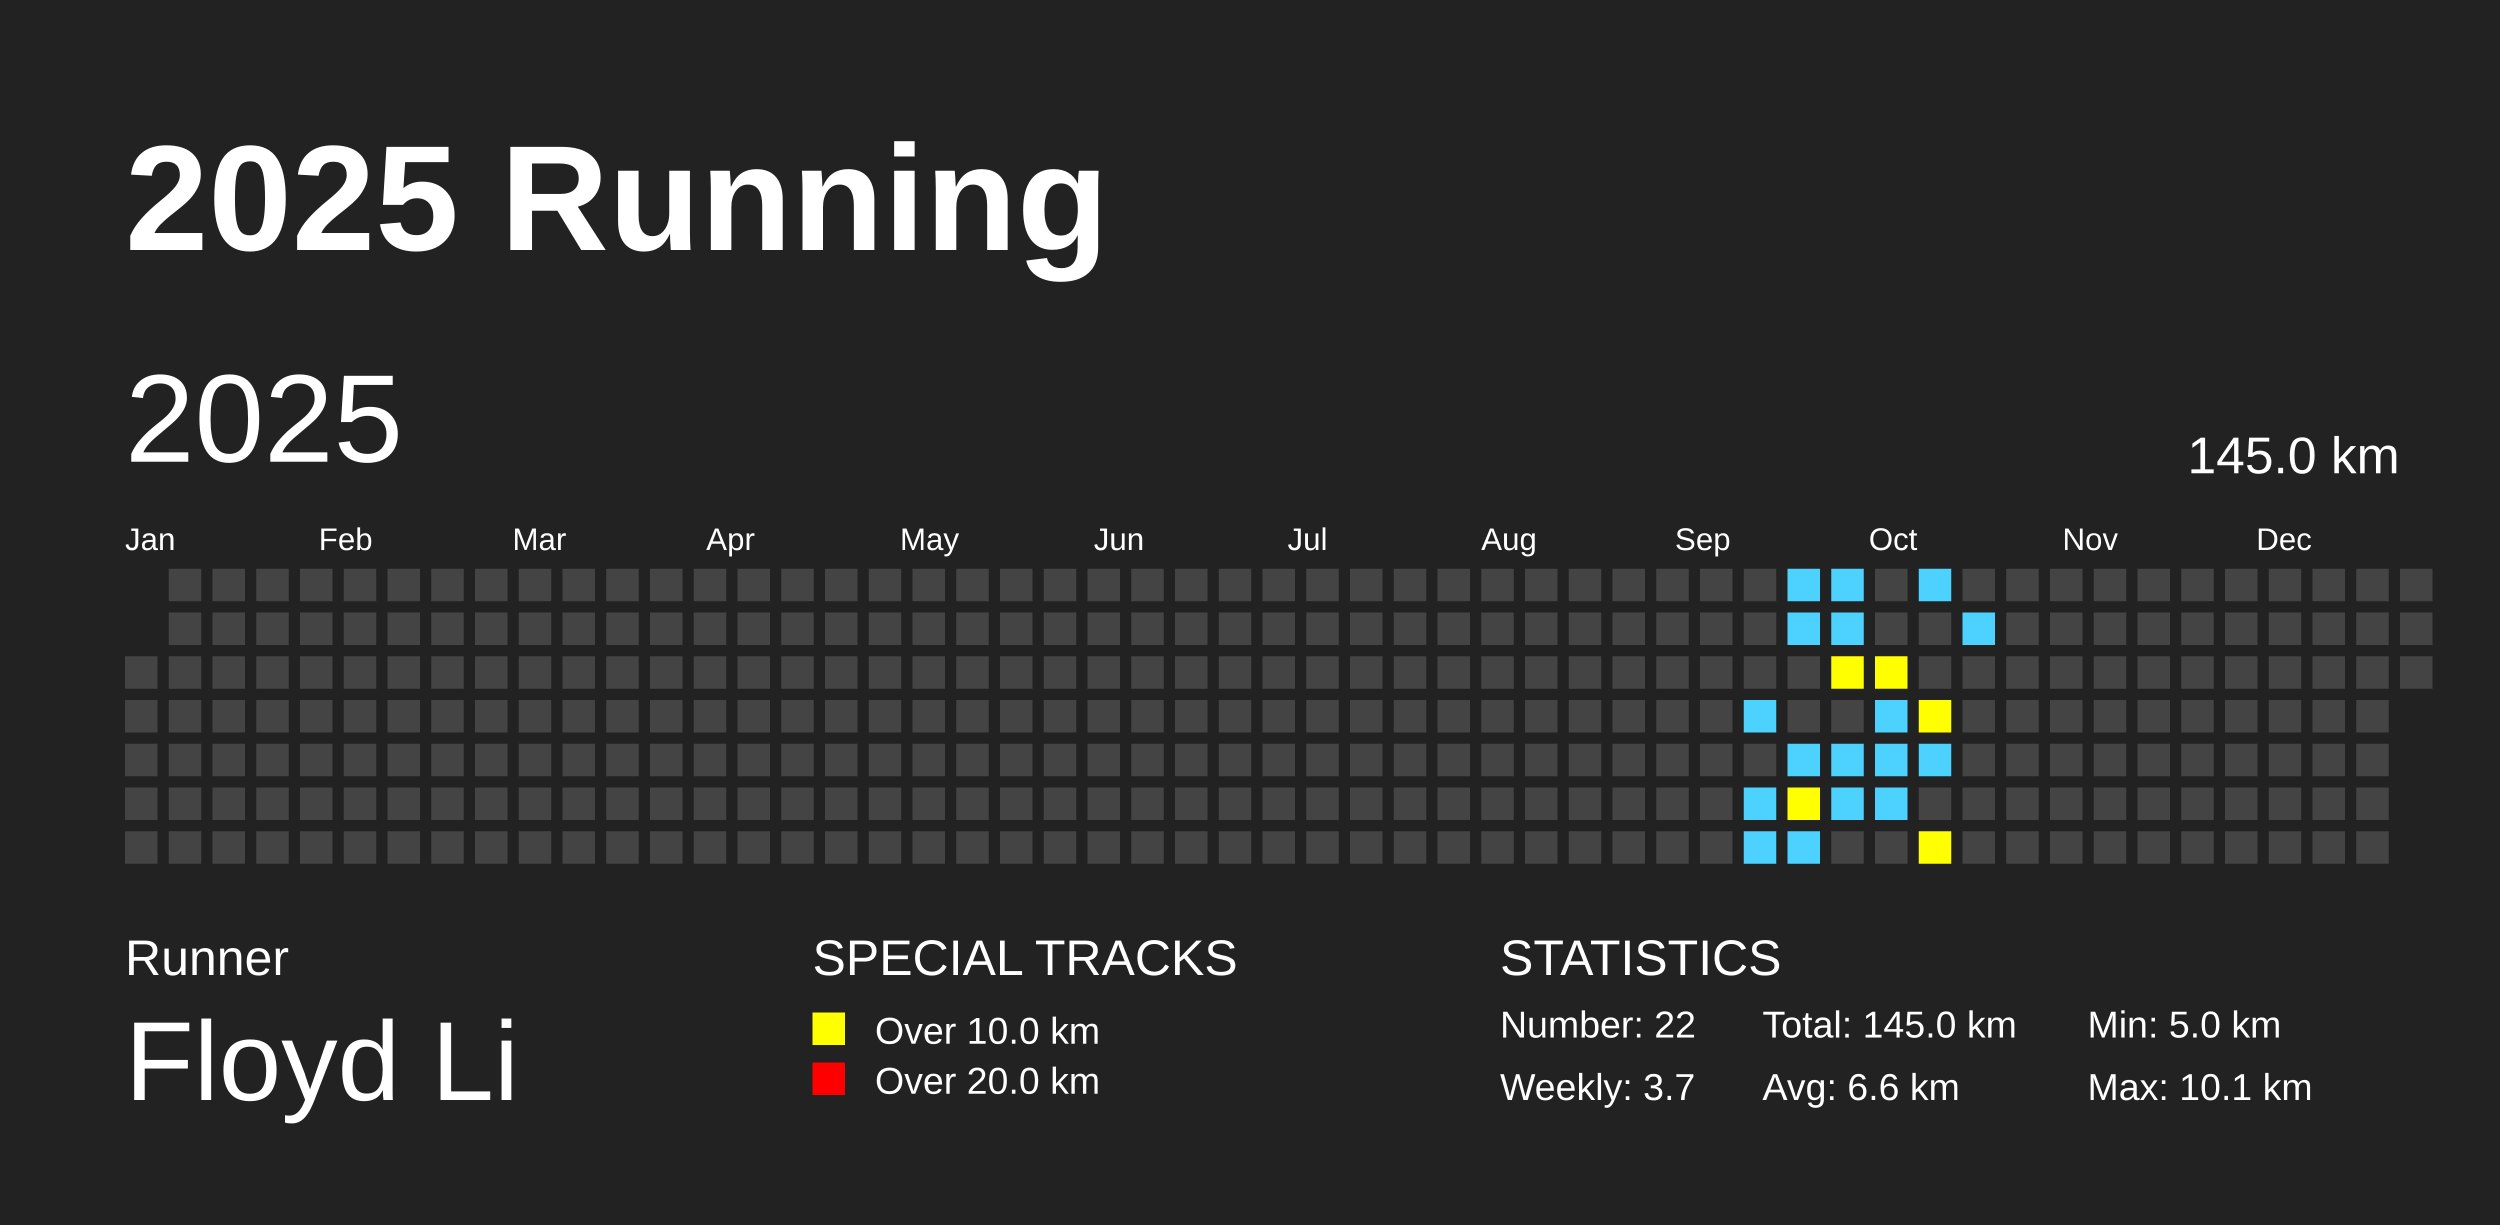
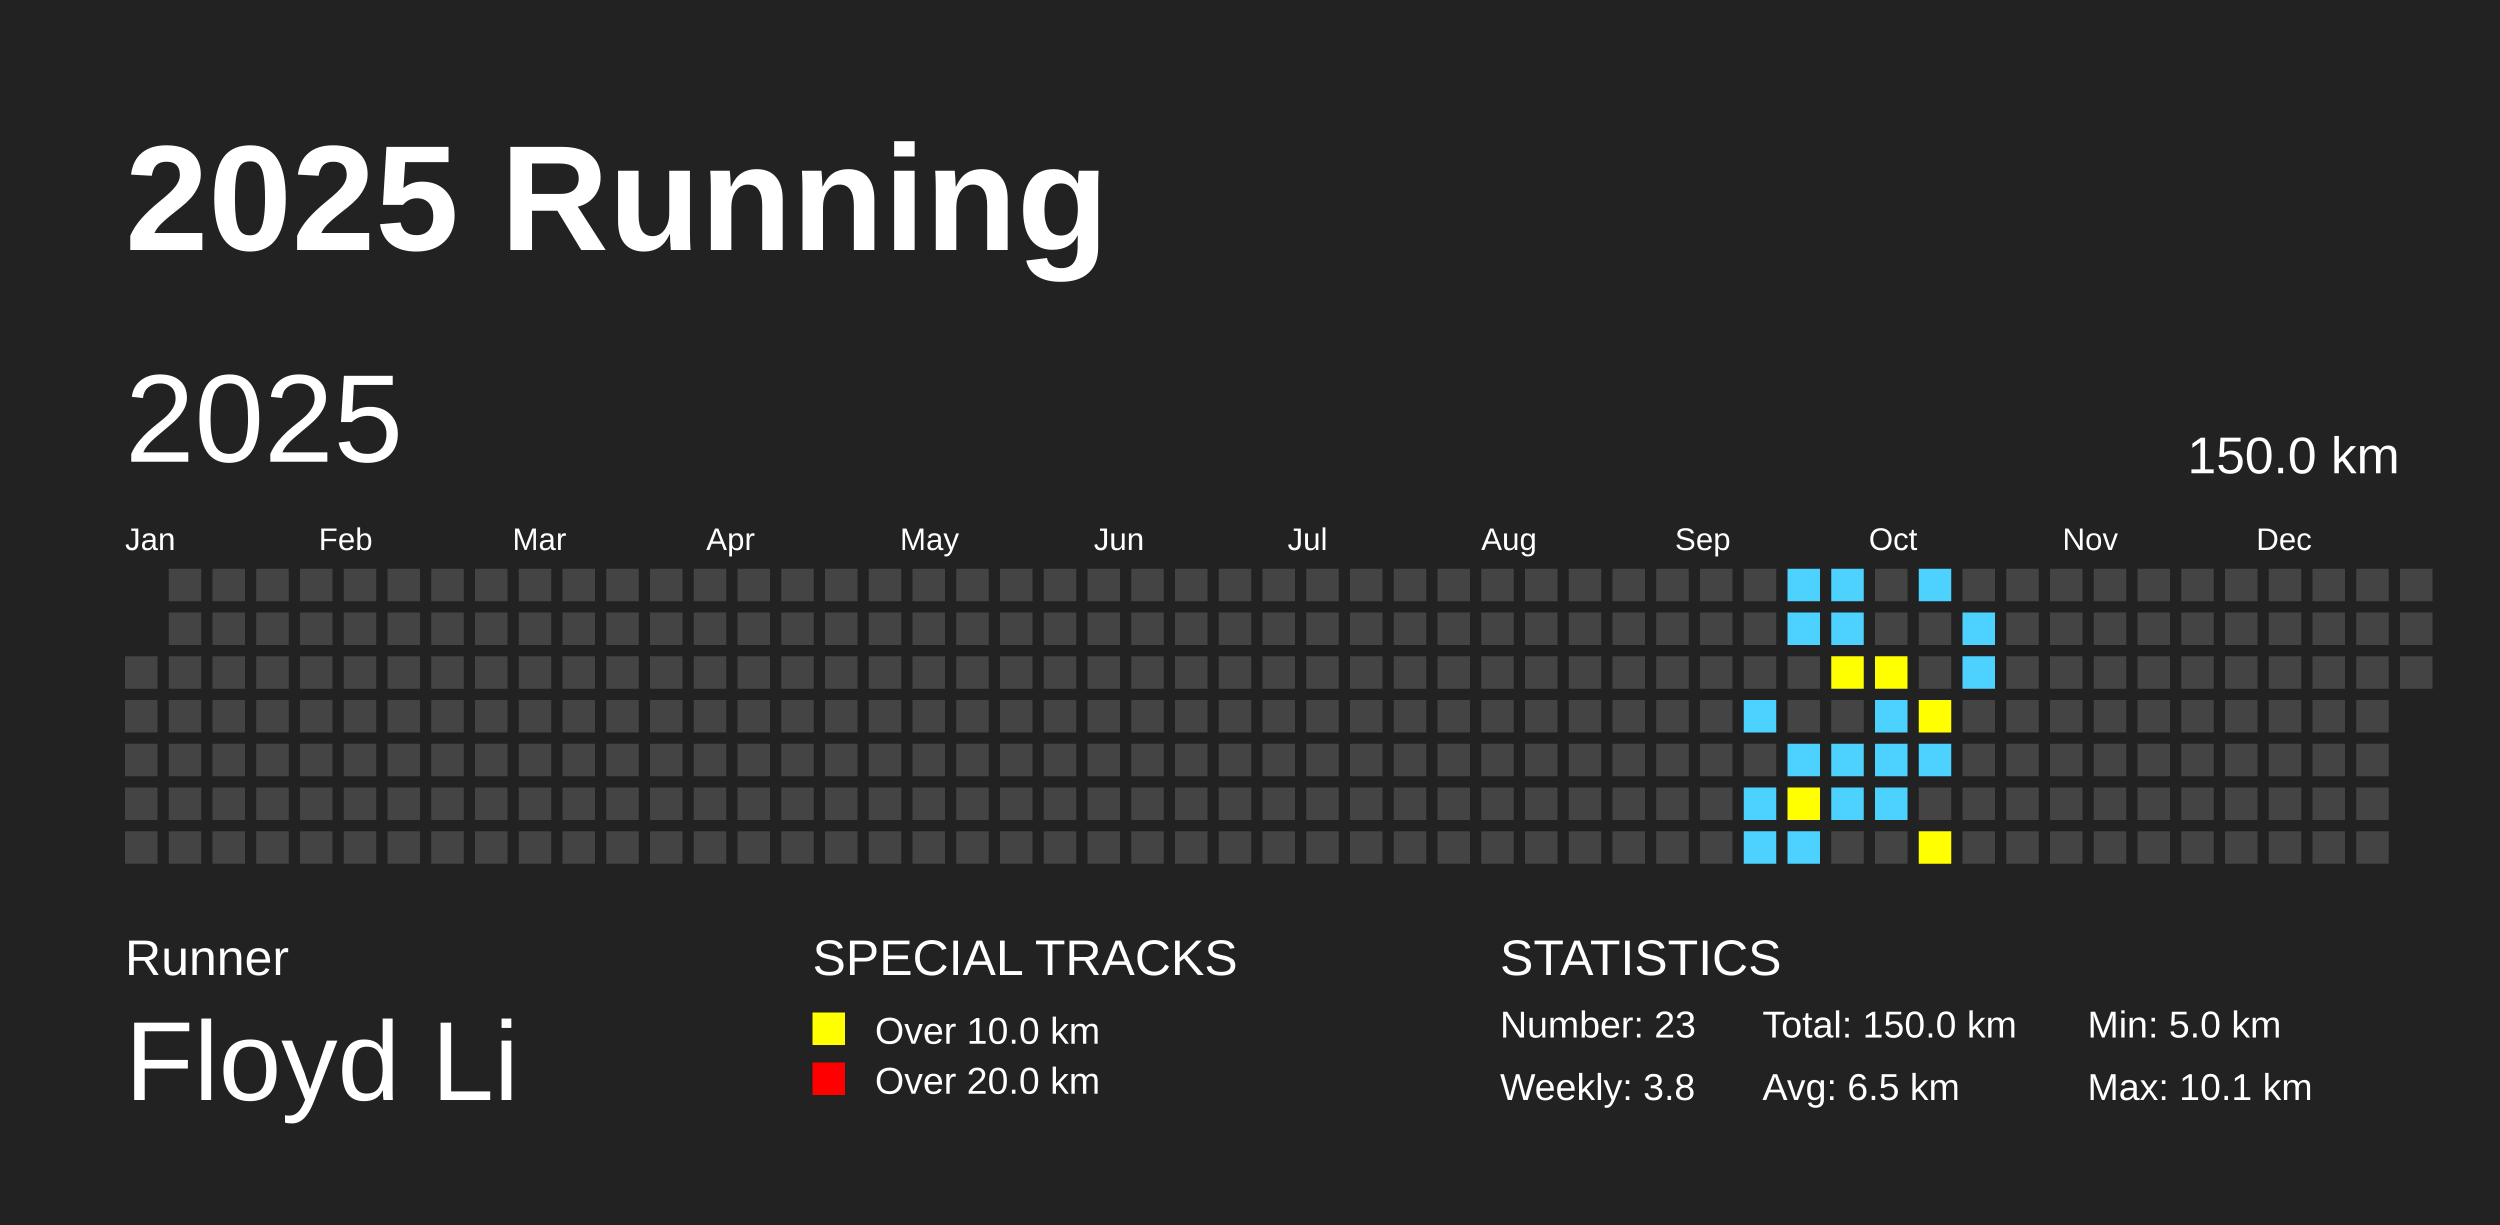
<svg xmlns="http://www.w3.org/2000/svg" baseProfile="full" height="98mm" version="1.1" viewBox="0,0,200,98" width="200mm">
  <defs />
  <rect fill="#222222" height="98" width="200" x="0" y="0" />
  <text fill="#FFFFFF" style="font-size:12px; font-family:Arial; font-weight:bold;" x="10" y="20">2025 Running</text>
  <text fill="#FFFFFF" style="font-size:4px; font-family:Arial" x="10" y="78">Runner</text>
  <text fill="#FFFFFF" style="font-size:9px; font-family:Arial" x="10" y="88">Floyd Li</text>
  <text fill="#FFFFFF" style="font-size:4px; font-family:Arial" x="65" y="78">SPECIAL TRACKS</text>
  <rect fill="yellow" height="2.6" width="2.6" x="65" y="81" />
  <text fill="#FFFFFF" style="font-size:3px; font-family:Arial" x="70" y="83.5">Over 10.0 km</text>
  <rect fill="red" height="2.6" width="2.6" x="65" y="85" />
  <text fill="#FFFFFF" style="font-size:3px; font-family:Arial" x="70" y="87.5">Over 20.0 km</text>
  <text fill="#FFFFFF" style="font-size:4px; font-family:Arial" x="120" y="78">STATISTICS</text>
-   <text fill="#FFFFFF" style="font-size:3px; font-family:Arial" x="120" y="83">Number: 22</text>
-   <text fill="#FFFFFF" style="font-size:3px; font-family:Arial" x="120" y="88">Weekly: 3.7</text>
-   <text fill="#FFFFFF" style="font-size:3px; font-family:Arial" x="141" y="83">Total: 145.0 km</text>
-   <text fill="#FFFFFF" style="font-size:3px; font-family:Arial" x="141" y="88">Avg: 6.6 km</text>
+   <text fill="#FFFFFF" style="font-size:3px; font-family:Arial" x="120" y="83">Number: 23</text>
+   <text fill="#FFFFFF" style="font-size:3px; font-family:Arial" x="120" y="88">Weekly: 3.8</text>
+   <text fill="#FFFFFF" style="font-size:3px; font-family:Arial" x="141" y="83">Total: 150.0 km</text>
+   <text fill="#FFFFFF" style="font-size:3px; font-family:Arial" x="141" y="88">Avg: 6.5 km</text>
  <text fill="#FFFFFF" style="font-size:3px; font-family:Arial" x="167" y="83">Min: 5.0 km</text>
  <text fill="#FFFFFF" style="font-size:3px; font-family:Arial" x="167" y="88">Max: 10.1 km</text>
  <text dominant-baseline="hanging" fill="#FFFFFF" style="font-size:10.0px; font-family:Arial;" x="10" y="30">2025</text>
-   <text dominant-baseline="hanging" fill="#FFFFFF" style="font-size:4.125px; font-family:Arial;" x="175" y="35">145.0 km</text>
+   <text dominant-baseline="hanging" fill="#FFFFFF" style="font-size:4.125px; font-family:Arial;" x="175" y="35">150.0 km</text>
  <text fill="#FFFFFF" style="font-size:2.5px; font-family:Arial" x="10.0" y="44">Jan</text>
  <text fill="#FFFFFF" style="font-size:2.5px; font-family:Arial" x="25.5" y="44">Feb</text>
  <text fill="#FFFFFF" style="font-size:2.5px; font-family:Arial" x="41.0" y="44">Mar</text>
  <text fill="#FFFFFF" style="font-size:2.5px; font-family:Arial" x="56.5" y="44">Apr</text>
  <text fill="#FFFFFF" style="font-size:2.5px; font-family:Arial" x="72.0" y="44">May</text>
  <text fill="#FFFFFF" style="font-size:2.5px; font-family:Arial" x="87.5" y="44">Jun</text>
  <text fill="#FFFFFF" style="font-size:2.5px; font-family:Arial" x="103.0" y="44">Jul</text>
  <text fill="#FFFFFF" style="font-size:2.5px; font-family:Arial" x="118.5" y="44">Aug</text>
  <text fill="#FFFFFF" style="font-size:2.5px; font-family:Arial" x="134.0" y="44">Sep</text>
  <text fill="#FFFFFF" style="font-size:2.5px; font-family:Arial" x="149.5" y="44">Oct</text>
  <text fill="#FFFFFF" style="font-size:2.5px; font-family:Arial" x="165.0" y="44">Nov</text>
  <text fill="#FFFFFF" style="font-size:2.5px; font-family:Arial" x="180.5" y="44">Dec</text>
  <rect fill="#444444" height="2.6" width="2.6" x="10.0" y="52.5" />
  <rect fill="#444444" height="2.6" width="2.6" x="10.0" y="56.0" />
  <rect fill="#444444" height="2.6" width="2.6" x="10.0" y="59.5" />
  <rect fill="#444444" height="2.6" width="2.6" x="10.0" y="63.0" />
  <rect fill="#444444" height="2.6" width="2.6" x="10.0" y="66.5" />
  <rect fill="#444444" height="2.6" width="2.6" x="13.5" y="45.5" />
  <rect fill="#444444" height="2.6" width="2.6" x="13.5" y="49.0" />
  <rect fill="#444444" height="2.6" width="2.6" x="13.5" y="52.5" />
  <rect fill="#444444" height="2.6" width="2.6" x="13.5" y="56.0" />
  <rect fill="#444444" height="2.6" width="2.6" x="13.5" y="59.5" />
  <rect fill="#444444" height="2.6" width="2.6" x="13.5" y="63.0" />
  <rect fill="#444444" height="2.6" width="2.6" x="13.5" y="66.5" />
  <rect fill="#444444" height="2.6" width="2.6" x="17.0" y="45.5" />
  <rect fill="#444444" height="2.6" width="2.6" x="17.0" y="49.0" />
  <rect fill="#444444" height="2.6" width="2.6" x="17.0" y="52.5" />
  <rect fill="#444444" height="2.6" width="2.6" x="17.0" y="56.0" />
  <rect fill="#444444" height="2.6" width="2.6" x="17.0" y="59.5" />
  <rect fill="#444444" height="2.6" width="2.6" x="17.0" y="63.0" />
  <rect fill="#444444" height="2.6" width="2.6" x="17.0" y="66.5" />
  <rect fill="#444444" height="2.6" width="2.6" x="20.5" y="45.5" />
  <rect fill="#444444" height="2.6" width="2.6" x="20.5" y="49.0" />
  <rect fill="#444444" height="2.6" width="2.6" x="20.5" y="52.5" />
  <rect fill="#444444" height="2.6" width="2.6" x="20.5" y="56.0" />
  <rect fill="#444444" height="2.6" width="2.6" x="20.5" y="59.5" />
  <rect fill="#444444" height="2.6" width="2.6" x="20.5" y="63.0" />
  <rect fill="#444444" height="2.6" width="2.6" x="20.5" y="66.5" />
  <rect fill="#444444" height="2.6" width="2.6" x="24.0" y="45.5" />
  <rect fill="#444444" height="2.6" width="2.6" x="24.0" y="49.0" />
  <rect fill="#444444" height="2.6" width="2.6" x="24.0" y="52.5" />
  <rect fill="#444444" height="2.6" width="2.6" x="24.0" y="56.0" />
  <rect fill="#444444" height="2.6" width="2.6" x="24.0" y="59.5" />
  <rect fill="#444444" height="2.6" width="2.6" x="24.0" y="63.0" />
  <rect fill="#444444" height="2.6" width="2.6" x="24.0" y="66.5" />
  <rect fill="#444444" height="2.6" width="2.6" x="27.5" y="45.5" />
  <rect fill="#444444" height="2.6" width="2.6" x="27.5" y="49.0" />
  <rect fill="#444444" height="2.6" width="2.6" x="27.5" y="52.5" />
  <rect fill="#444444" height="2.6" width="2.6" x="27.5" y="56.0" />
  <rect fill="#444444" height="2.6" width="2.6" x="27.5" y="59.5" />
  <rect fill="#444444" height="2.6" width="2.6" x="27.5" y="63.0" />
  <rect fill="#444444" height="2.6" width="2.6" x="27.5" y="66.5" />
  <rect fill="#444444" height="2.6" width="2.6" x="31.0" y="45.5" />
  <rect fill="#444444" height="2.6" width="2.6" x="31.0" y="49.0" />
  <rect fill="#444444" height="2.6" width="2.6" x="31.0" y="52.5" />
  <rect fill="#444444" height="2.6" width="2.6" x="31.0" y="56.0" />
  <rect fill="#444444" height="2.6" width="2.6" x="31.0" y="59.5" />
  <rect fill="#444444" height="2.6" width="2.6" x="31.0" y="63.0" />
  <rect fill="#444444" height="2.6" width="2.6" x="31.0" y="66.5" />
  <rect fill="#444444" height="2.6" width="2.6" x="34.5" y="45.5" />
  <rect fill="#444444" height="2.6" width="2.6" x="34.5" y="49.0" />
  <rect fill="#444444" height="2.6" width="2.6" x="34.5" y="52.5" />
  <rect fill="#444444" height="2.6" width="2.6" x="34.5" y="56.0" />
  <rect fill="#444444" height="2.6" width="2.6" x="34.5" y="59.5" />
  <rect fill="#444444" height="2.6" width="2.6" x="34.5" y="63.0" />
  <rect fill="#444444" height="2.6" width="2.6" x="34.5" y="66.5" />
  <rect fill="#444444" height="2.6" width="2.6" x="38.0" y="45.5" />
  <rect fill="#444444" height="2.6" width="2.6" x="38.0" y="49.0" />
  <rect fill="#444444" height="2.6" width="2.6" x="38.0" y="52.5" />
  <rect fill="#444444" height="2.6" width="2.6" x="38.0" y="56.0" />
  <rect fill="#444444" height="2.6" width="2.6" x="38.0" y="59.5" />
  <rect fill="#444444" height="2.6" width="2.6" x="38.0" y="63.0" />
  <rect fill="#444444" height="2.6" width="2.6" x="38.0" y="66.5" />
  <rect fill="#444444" height="2.6" width="2.6" x="41.5" y="45.5" />
  <rect fill="#444444" height="2.6" width="2.6" x="41.5" y="49.0" />
  <rect fill="#444444" height="2.6" width="2.6" x="41.5" y="52.5" />
  <rect fill="#444444" height="2.6" width="2.6" x="41.5" y="56.0" />
  <rect fill="#444444" height="2.6" width="2.6" x="41.5" y="59.5" />
  <rect fill="#444444" height="2.6" width="2.6" x="41.5" y="63.0" />
  <rect fill="#444444" height="2.6" width="2.6" x="41.5" y="66.5" />
  <rect fill="#444444" height="2.6" width="2.6" x="45.0" y="45.5" />
  <rect fill="#444444" height="2.6" width="2.6" x="45.0" y="49.0" />
  <rect fill="#444444" height="2.6" width="2.6" x="45.0" y="52.5" />
  <rect fill="#444444" height="2.6" width="2.6" x="45.0" y="56.0" />
  <rect fill="#444444" height="2.6" width="2.6" x="45.0" y="59.5" />
  <rect fill="#444444" height="2.6" width="2.6" x="45.0" y="63.0" />
  <rect fill="#444444" height="2.6" width="2.6" x="45.0" y="66.5" />
  <rect fill="#444444" height="2.6" width="2.6" x="48.5" y="45.5" />
  <rect fill="#444444" height="2.6" width="2.6" x="48.5" y="49.0" />
  <rect fill="#444444" height="2.6" width="2.6" x="48.5" y="52.5" />
  <rect fill="#444444" height="2.6" width="2.6" x="48.5" y="56.0" />
  <rect fill="#444444" height="2.6" width="2.6" x="48.5" y="59.5" />
  <rect fill="#444444" height="2.6" width="2.6" x="48.5" y="63.0" />
  <rect fill="#444444" height="2.6" width="2.6" x="48.5" y="66.5" />
  <rect fill="#444444" height="2.6" width="2.6" x="52.0" y="45.5" />
  <rect fill="#444444" height="2.6" width="2.6" x="52.0" y="49.0" />
  <rect fill="#444444" height="2.6" width="2.6" x="52.0" y="52.5" />
  <rect fill="#444444" height="2.6" width="2.6" x="52.0" y="56.0" />
  <rect fill="#444444" height="2.6" width="2.6" x="52.0" y="59.5" />
  <rect fill="#444444" height="2.6" width="2.6" x="52.0" y="63.0" />
  <rect fill="#444444" height="2.6" width="2.6" x="52.0" y="66.5" />
  <rect fill="#444444" height="2.6" width="2.6" x="55.5" y="45.5" />
  <rect fill="#444444" height="2.6" width="2.6" x="55.5" y="49.0" />
  <rect fill="#444444" height="2.6" width="2.6" x="55.5" y="52.5" />
  <rect fill="#444444" height="2.6" width="2.6" x="55.5" y="56.0" />
  <rect fill="#444444" height="2.6" width="2.6" x="55.5" y="59.5" />
  <rect fill="#444444" height="2.6" width="2.6" x="55.5" y="63.0" />
  <rect fill="#444444" height="2.6" width="2.6" x="55.5" y="66.5" />
  <rect fill="#444444" height="2.6" width="2.6" x="59.0" y="45.5" />
  <rect fill="#444444" height="2.6" width="2.6" x="59.0" y="49.0" />
  <rect fill="#444444" height="2.6" width="2.6" x="59.0" y="52.5" />
  <rect fill="#444444" height="2.6" width="2.6" x="59.0" y="56.0" />
  <rect fill="#444444" height="2.6" width="2.6" x="59.0" y="59.5" />
  <rect fill="#444444" height="2.6" width="2.6" x="59.0" y="63.0" />
  <rect fill="#444444" height="2.6" width="2.6" x="59.0" y="66.5" />
  <rect fill="#444444" height="2.6" width="2.6" x="62.5" y="45.5" />
  <rect fill="#444444" height="2.6" width="2.6" x="62.5" y="49.0" />
  <rect fill="#444444" height="2.6" width="2.6" x="62.5" y="52.5" />
  <rect fill="#444444" height="2.6" width="2.6" x="62.5" y="56.0" />
  <rect fill="#444444" height="2.6" width="2.6" x="62.5" y="59.5" />
  <rect fill="#444444" height="2.6" width="2.6" x="62.5" y="63.0" />
  <rect fill="#444444" height="2.6" width="2.6" x="62.5" y="66.5" />
  <rect fill="#444444" height="2.6" width="2.6" x="66.0" y="45.5" />
  <rect fill="#444444" height="2.6" width="2.6" x="66.0" y="49.0" />
  <rect fill="#444444" height="2.6" width="2.6" x="66.0" y="52.5" />
  <rect fill="#444444" height="2.6" width="2.6" x="66.0" y="56.0" />
  <rect fill="#444444" height="2.6" width="2.6" x="66.0" y="59.5" />
  <rect fill="#444444" height="2.6" width="2.6" x="66.0" y="63.0" />
  <rect fill="#444444" height="2.6" width="2.6" x="66.0" y="66.5" />
  <rect fill="#444444" height="2.6" width="2.6" x="69.5" y="45.5" />
  <rect fill="#444444" height="2.6" width="2.6" x="69.5" y="49.0" />
  <rect fill="#444444" height="2.6" width="2.6" x="69.5" y="52.5" />
  <rect fill="#444444" height="2.6" width="2.6" x="69.5" y="56.0" />
  <rect fill="#444444" height="2.6" width="2.6" x="69.5" y="59.5" />
  <rect fill="#444444" height="2.6" width="2.6" x="69.5" y="63.0" />
  <rect fill="#444444" height="2.6" width="2.6" x="69.5" y="66.5" />
  <rect fill="#444444" height="2.6" width="2.6" x="73.0" y="45.5" />
  <rect fill="#444444" height="2.6" width="2.6" x="73.0" y="49.0" />
  <rect fill="#444444" height="2.6" width="2.6" x="73.0" y="52.5" />
  <rect fill="#444444" height="2.6" width="2.6" x="73.0" y="56.0" />
  <rect fill="#444444" height="2.6" width="2.6" x="73.0" y="59.5" />
  <rect fill="#444444" height="2.6" width="2.6" x="73.0" y="63.0" />
  <rect fill="#444444" height="2.6" width="2.6" x="73.0" y="66.5" />
  <rect fill="#444444" height="2.6" width="2.6" x="76.5" y="45.5" />
  <rect fill="#444444" height="2.6" width="2.6" x="76.5" y="49.0" />
  <rect fill="#444444" height="2.6" width="2.6" x="76.5" y="52.5" />
  <rect fill="#444444" height="2.6" width="2.6" x="76.5" y="56.0" />
  <rect fill="#444444" height="2.6" width="2.6" x="76.5" y="59.5" />
  <rect fill="#444444" height="2.6" width="2.6" x="76.5" y="63.0" />
  <rect fill="#444444" height="2.6" width="2.6" x="76.5" y="66.5" />
  <rect fill="#444444" height="2.6" width="2.6" x="80.0" y="45.5" />
  <rect fill="#444444" height="2.6" width="2.6" x="80.0" y="49.0" />
  <rect fill="#444444" height="2.6" width="2.6" x="80.0" y="52.5" />
  <rect fill="#444444" height="2.6" width="2.6" x="80.0" y="56.0" />
  <rect fill="#444444" height="2.6" width="2.6" x="80.0" y="59.5" />
  <rect fill="#444444" height="2.6" width="2.6" x="80.0" y="63.0" />
  <rect fill="#444444" height="2.6" width="2.6" x="80.0" y="66.5" />
  <rect fill="#444444" height="2.6" width="2.6" x="83.5" y="45.5" />
  <rect fill="#444444" height="2.6" width="2.6" x="83.5" y="49.0" />
  <rect fill="#444444" height="2.6" width="2.6" x="83.5" y="52.5" />
  <rect fill="#444444" height="2.6" width="2.6" x="83.5" y="56.0" />
  <rect fill="#444444" height="2.6" width="2.6" x="83.5" y="59.5" />
  <rect fill="#444444" height="2.6" width="2.6" x="83.5" y="63.0" />
  <rect fill="#444444" height="2.6" width="2.6" x="83.5" y="66.5" />
  <rect fill="#444444" height="2.6" width="2.6" x="87.0" y="45.5" />
  <rect fill="#444444" height="2.6" width="2.6" x="87.0" y="49.0" />
  <rect fill="#444444" height="2.6" width="2.6" x="87.0" y="52.5" />
  <rect fill="#444444" height="2.6" width="2.6" x="87.0" y="56.0" />
  <rect fill="#444444" height="2.6" width="2.6" x="87.0" y="59.5" />
  <rect fill="#444444" height="2.6" width="2.6" x="87.0" y="63.0" />
  <rect fill="#444444" height="2.6" width="2.6" x="87.0" y="66.5" />
  <rect fill="#444444" height="2.6" width="2.6" x="90.5" y="45.5" />
  <rect fill="#444444" height="2.6" width="2.6" x="90.5" y="49.0" />
  <rect fill="#444444" height="2.6" width="2.6" x="90.5" y="52.5" />
  <rect fill="#444444" height="2.6" width="2.6" x="90.5" y="56.0" />
  <rect fill="#444444" height="2.6" width="2.6" x="90.5" y="59.5" />
  <rect fill="#444444" height="2.6" width="2.6" x="90.5" y="63.0" />
  <rect fill="#444444" height="2.6" width="2.6" x="90.5" y="66.5" />
  <rect fill="#444444" height="2.6" width="2.6" x="94.0" y="45.5" />
  <rect fill="#444444" height="2.6" width="2.6" x="94.0" y="49.0" />
  <rect fill="#444444" height="2.6" width="2.6" x="94.0" y="52.5" />
  <rect fill="#444444" height="2.6" width="2.6" x="94.0" y="56.0" />
  <rect fill="#444444" height="2.6" width="2.6" x="94.0" y="59.5" />
  <rect fill="#444444" height="2.6" width="2.6" x="94.0" y="63.0" />
  <rect fill="#444444" height="2.6" width="2.6" x="94.0" y="66.5" />
  <rect fill="#444444" height="2.6" width="2.6" x="97.5" y="45.5" />
  <rect fill="#444444" height="2.6" width="2.6" x="97.5" y="49.0" />
  <rect fill="#444444" height="2.6" width="2.6" x="97.5" y="52.5" />
  <rect fill="#444444" height="2.6" width="2.6" x="97.5" y="56.0" />
  <rect fill="#444444" height="2.6" width="2.6" x="97.5" y="59.5" />
  <rect fill="#444444" height="2.6" width="2.6" x="97.5" y="63.0" />
  <rect fill="#444444" height="2.6" width="2.6" x="97.5" y="66.5" />
  <rect fill="#444444" height="2.6" width="2.6" x="101.0" y="45.5" />
  <rect fill="#444444" height="2.6" width="2.6" x="101.0" y="49.0" />
  <rect fill="#444444" height="2.6" width="2.6" x="101.0" y="52.5" />
  <rect fill="#444444" height="2.6" width="2.6" x="101.0" y="56.0" />
  <rect fill="#444444" height="2.6" width="2.6" x="101.0" y="59.5" />
  <rect fill="#444444" height="2.6" width="2.6" x="101.0" y="63.0" />
  <rect fill="#444444" height="2.6" width="2.6" x="101.0" y="66.5" />
  <rect fill="#444444" height="2.6" width="2.6" x="104.5" y="45.5" />
  <rect fill="#444444" height="2.6" width="2.6" x="104.5" y="49.0" />
  <rect fill="#444444" height="2.6" width="2.6" x="104.5" y="52.5" />
  <rect fill="#444444" height="2.6" width="2.6" x="104.5" y="56.0" />
  <rect fill="#444444" height="2.6" width="2.6" x="104.5" y="59.5" />
  <rect fill="#444444" height="2.6" width="2.6" x="104.5" y="63.0" />
  <rect fill="#444444" height="2.6" width="2.6" x="104.5" y="66.5" />
  <rect fill="#444444" height="2.6" width="2.6" x="108.0" y="45.5" />
  <rect fill="#444444" height="2.6" width="2.6" x="108.0" y="49.0" />
  <rect fill="#444444" height="2.6" width="2.6" x="108.0" y="52.5" />
  <rect fill="#444444" height="2.6" width="2.6" x="108.0" y="56.0" />
  <rect fill="#444444" height="2.6" width="2.6" x="108.0" y="59.5" />
  <rect fill="#444444" height="2.6" width="2.6" x="108.0" y="63.0" />
  <rect fill="#444444" height="2.6" width="2.6" x="108.0" y="66.5" />
  <rect fill="#444444" height="2.6" width="2.6" x="111.5" y="45.5" />
  <rect fill="#444444" height="2.6" width="2.6" x="111.5" y="49.0" />
  <rect fill="#444444" height="2.6" width="2.6" x="111.5" y="52.5" />
  <rect fill="#444444" height="2.6" width="2.6" x="111.5" y="56.0" />
  <rect fill="#444444" height="2.6" width="2.6" x="111.5" y="59.5" />
  <rect fill="#444444" height="2.6" width="2.6" x="111.5" y="63.0" />
  <rect fill="#444444" height="2.6" width="2.6" x="111.5" y="66.5" />
  <rect fill="#444444" height="2.6" width="2.6" x="115.0" y="45.5" />
  <rect fill="#444444" height="2.6" width="2.6" x="115.0" y="49.0" />
  <rect fill="#444444" height="2.6" width="2.6" x="115.0" y="52.5" />
  <rect fill="#444444" height="2.6" width="2.6" x="115.0" y="56.0" />
  <rect fill="#444444" height="2.6" width="2.6" x="115.0" y="59.5" />
  <rect fill="#444444" height="2.6" width="2.6" x="115.0" y="63.0" />
  <rect fill="#444444" height="2.6" width="2.6" x="115.0" y="66.5" />
  <rect fill="#444444" height="2.6" width="2.6" x="118.5" y="45.5" />
  <rect fill="#444444" height="2.6" width="2.6" x="118.5" y="49.0" />
  <rect fill="#444444" height="2.6" width="2.6" x="118.5" y="52.5" />
  <rect fill="#444444" height="2.6" width="2.6" x="118.5" y="56.0" />
  <rect fill="#444444" height="2.6" width="2.6" x="118.5" y="59.5" />
  <rect fill="#444444" height="2.6" width="2.6" x="118.5" y="63.0" />
  <rect fill="#444444" height="2.6" width="2.6" x="118.5" y="66.5" />
  <rect fill="#444444" height="2.6" width="2.6" x="122.0" y="45.5" />
  <rect fill="#444444" height="2.6" width="2.6" x="122.0" y="49.0" />
  <rect fill="#444444" height="2.6" width="2.6" x="122.0" y="52.5" />
  <rect fill="#444444" height="2.6" width="2.6" x="122.0" y="56.0" />
  <rect fill="#444444" height="2.6" width="2.6" x="122.0" y="59.5" />
  <rect fill="#444444" height="2.6" width="2.6" x="122.0" y="63.0" />
  <rect fill="#444444" height="2.6" width="2.6" x="122.0" y="66.5" />
  <rect fill="#444444" height="2.6" width="2.6" x="125.5" y="45.5" />
  <rect fill="#444444" height="2.6" width="2.6" x="125.5" y="49.0" />
  <rect fill="#444444" height="2.6" width="2.6" x="125.5" y="52.5" />
  <rect fill="#444444" height="2.6" width="2.6" x="125.5" y="56.0" />
  <rect fill="#444444" height="2.6" width="2.6" x="125.5" y="59.5" />
  <rect fill="#444444" height="2.6" width="2.6" x="125.5" y="63.0" />
  <rect fill="#444444" height="2.6" width="2.6" x="125.5" y="66.5" />
  <rect fill="#444444" height="2.6" width="2.6" x="129.0" y="45.5" />
  <rect fill="#444444" height="2.6" width="2.6" x="129.0" y="49.0" />
  <rect fill="#444444" height="2.6" width="2.6" x="129.0" y="52.5" />
  <rect fill="#444444" height="2.6" width="2.6" x="129.0" y="56.0" />
  <rect fill="#444444" height="2.6" width="2.6" x="129.0" y="59.5" />
  <rect fill="#444444" height="2.6" width="2.6" x="129.0" y="63.0" />
  <rect fill="#444444" height="2.6" width="2.6" x="129.0" y="66.5" />
  <rect fill="#444444" height="2.6" width="2.6" x="132.5" y="45.5" />
  <rect fill="#444444" height="2.6" width="2.6" x="132.5" y="49.0" />
  <rect fill="#444444" height="2.6" width="2.6" x="132.5" y="52.5" />
  <rect fill="#444444" height="2.6" width="2.6" x="132.5" y="56.0" />
  <rect fill="#444444" height="2.6" width="2.6" x="132.5" y="59.5" />
  <rect fill="#444444" height="2.6" width="2.6" x="132.5" y="63.0" />
  <rect fill="#444444" height="2.6" width="2.6" x="132.5" y="66.5" />
  <rect fill="#444444" height="2.6" width="2.6" x="136.0" y="45.5" />
  <rect fill="#444444" height="2.6" width="2.6" x="136.0" y="49.0" />
  <rect fill="#444444" height="2.6" width="2.6" x="136.0" y="52.5" />
  <rect fill="#444444" height="2.6" width="2.6" x="136.0" y="56.0" />
  <rect fill="#444444" height="2.6" width="2.6" x="136.0" y="59.5" />
  <rect fill="#444444" height="2.6" width="2.6" x="136.0" y="63.0" />
  <rect fill="#444444" height="2.6" width="2.6" x="136.0" y="66.5" />
  <rect fill="#444444" height="2.6" width="2.6" x="139.5" y="45.5" />
  <rect fill="#444444" height="2.6" width="2.6" x="139.5" y="49.0" />
  <rect fill="#444444" height="2.6" width="2.6" x="139.5" y="52.5" />
  <rect fill="#4DD2FF" height="2.6" width="2.6" x="139.5" y="56.0" />
  <rect fill="#444444" height="2.6" width="2.6" x="139.5" y="59.5" />
  <rect fill="#4DD2FF" height="2.6" width="2.6" x="139.5" y="63.0" />
  <rect fill="#4DD2FF" height="2.6" width="2.6" x="139.5" y="66.5" />
  <rect fill="#4DD2FF" height="2.6" width="2.6" x="143.0" y="45.5" />
  <rect fill="#4DD2FF" height="2.6" width="2.6" x="143.0" y="49.0" />
  <rect fill="#444444" height="2.6" width="2.6" x="143.0" y="52.5" />
  <rect fill="#444444" height="2.6" width="2.6" x="143.0" y="56.0" />
  <rect fill="#4DD2FF" height="2.6" width="2.6" x="143.0" y="59.5" />
  <rect fill="yellow" height="2.6" width="2.6" x="143.0" y="63.0" />
  <rect fill="#4DD2FF" height="2.6" width="2.6" x="143.0" y="66.5" />
  <rect fill="#4DD2FF" height="2.6" width="2.6" x="146.5" y="45.5" />
  <rect fill="#4DD2FF" height="2.6" width="2.6" x="146.5" y="49.0" />
  <rect fill="yellow" height="2.6" width="2.6" x="146.5" y="52.5" />
  <rect fill="#444444" height="2.6" width="2.6" x="146.5" y="56.0" />
  <rect fill="#4DD2FF" height="2.6" width="2.6" x="146.5" y="59.5" />
  <rect fill="#4DD2FF" height="2.6" width="2.6" x="146.5" y="63.0" />
  <rect fill="#444444" height="2.6" width="2.6" x="146.5" y="66.5" />
  <rect fill="#444444" height="2.6" width="2.6" x="150.0" y="45.5" />
  <rect fill="#444444" height="2.6" width="2.6" x="150.0" y="49.0" />
  <rect fill="yellow" height="2.6" width="2.6" x="150.0" y="52.5" />
  <rect fill="#4DD2FF" height="2.6" width="2.6" x="150.0" y="56.0" />
  <rect fill="#4DD2FF" height="2.6" width="2.6" x="150.0" y="59.5" />
  <rect fill="#4DD2FF" height="2.6" width="2.6" x="150.0" y="63.0" />
  <rect fill="#444444" height="2.6" width="2.6" x="150.0" y="66.5" />
  <rect fill="#4DD2FF" height="2.6" width="2.6" x="153.5" y="45.5" />
  <rect fill="#444444" height="2.6" width="2.6" x="153.5" y="49.0" />
  <rect fill="#444444" height="2.6" width="2.6" x="153.5" y="52.5" />
  <rect fill="yellow" height="2.6" width="2.6" x="153.5" y="56.0" />
  <rect fill="#4DD2FF" height="2.6" width="2.6" x="153.5" y="59.5" />
  <rect fill="#444444" height="2.6" width="2.6" x="153.5" y="63.0" />
  <rect fill="yellow" height="2.6" width="2.6" x="153.5" y="66.5" />
  <rect fill="#444444" height="2.6" width="2.6" x="157.0" y="45.5" />
  <rect fill="#4DD2FF" height="2.6" width="2.6" x="157.0" y="49.0" />
-   <rect fill="#444444" height="2.6" width="2.6" x="157.0" y="52.5" />
+   <rect fill="#4DD2FF" height="2.6" width="2.6" x="157.0" y="52.5" />
  <rect fill="#444444" height="2.6" width="2.6" x="157.0" y="56.0" />
  <rect fill="#444444" height="2.6" width="2.6" x="157.0" y="59.5" />
  <rect fill="#444444" height="2.6" width="2.6" x="157.0" y="63.0" />
  <rect fill="#444444" height="2.6" width="2.6" x="157.0" y="66.5" />
  <rect fill="#444444" height="2.6" width="2.6" x="160.5" y="45.5" />
  <rect fill="#444444" height="2.6" width="2.6" x="160.5" y="49.0" />
  <rect fill="#444444" height="2.6" width="2.6" x="160.5" y="52.5" />
  <rect fill="#444444" height="2.6" width="2.6" x="160.5" y="56.0" />
  <rect fill="#444444" height="2.6" width="2.6" x="160.5" y="59.5" />
  <rect fill="#444444" height="2.6" width="2.6" x="160.5" y="63.0" />
  <rect fill="#444444" height="2.6" width="2.6" x="160.5" y="66.5" />
  <rect fill="#444444" height="2.6" width="2.6" x="164.0" y="45.5" />
  <rect fill="#444444" height="2.6" width="2.6" x="164.0" y="49.0" />
  <rect fill="#444444" height="2.6" width="2.6" x="164.0" y="52.5" />
  <rect fill="#444444" height="2.6" width="2.6" x="164.0" y="56.0" />
  <rect fill="#444444" height="2.6" width="2.6" x="164.0" y="59.5" />
  <rect fill="#444444" height="2.6" width="2.6" x="164.0" y="63.0" />
  <rect fill="#444444" height="2.6" width="2.6" x="164.0" y="66.5" />
  <rect fill="#444444" height="2.6" width="2.6" x="167.5" y="45.5" />
  <rect fill="#444444" height="2.6" width="2.6" x="167.5" y="49.0" />
  <rect fill="#444444" height="2.6" width="2.6" x="167.5" y="52.5" />
  <rect fill="#444444" height="2.6" width="2.6" x="167.5" y="56.0" />
  <rect fill="#444444" height="2.6" width="2.6" x="167.5" y="59.5" />
  <rect fill="#444444" height="2.6" width="2.6" x="167.5" y="63.0" />
  <rect fill="#444444" height="2.6" width="2.6" x="167.5" y="66.5" />
  <rect fill="#444444" height="2.6" width="2.6" x="171.0" y="45.5" />
  <rect fill="#444444" height="2.6" width="2.6" x="171.0" y="49.0" />
  <rect fill="#444444" height="2.6" width="2.6" x="171.0" y="52.5" />
  <rect fill="#444444" height="2.6" width="2.6" x="171.0" y="56.0" />
  <rect fill="#444444" height="2.6" width="2.6" x="171.0" y="59.5" />
  <rect fill="#444444" height="2.6" width="2.6" x="171.0" y="63.0" />
  <rect fill="#444444" height="2.6" width="2.6" x="171.0" y="66.5" />
  <rect fill="#444444" height="2.6" width="2.6" x="174.5" y="45.5" />
  <rect fill="#444444" height="2.6" width="2.6" x="174.5" y="49.0" />
  <rect fill="#444444" height="2.6" width="2.6" x="174.5" y="52.5" />
  <rect fill="#444444" height="2.6" width="2.6" x="174.5" y="56.0" />
  <rect fill="#444444" height="2.6" width="2.6" x="174.5" y="59.5" />
  <rect fill="#444444" height="2.6" width="2.6" x="174.5" y="63.0" />
  <rect fill="#444444" height="2.6" width="2.6" x="174.5" y="66.5" />
  <rect fill="#444444" height="2.6" width="2.6" x="178.0" y="45.5" />
  <rect fill="#444444" height="2.6" width="2.6" x="178.0" y="49.0" />
  <rect fill="#444444" height="2.6" width="2.6" x="178.0" y="52.5" />
  <rect fill="#444444" height="2.6" width="2.6" x="178.0" y="56.0" />
  <rect fill="#444444" height="2.6" width="2.6" x="178.0" y="59.5" />
  <rect fill="#444444" height="2.6" width="2.6" x="178.0" y="63.0" />
  <rect fill="#444444" height="2.6" width="2.6" x="178.0" y="66.5" />
  <rect fill="#444444" height="2.6" width="2.6" x="181.5" y="45.5" />
  <rect fill="#444444" height="2.6" width="2.6" x="181.5" y="49.0" />
  <rect fill="#444444" height="2.6" width="2.6" x="181.5" y="52.5" />
  <rect fill="#444444" height="2.6" width="2.6" x="181.5" y="56.0" />
  <rect fill="#444444" height="2.6" width="2.6" x="181.5" y="59.5" />
  <rect fill="#444444" height="2.6" width="2.6" x="181.5" y="63.0" />
  <rect fill="#444444" height="2.6" width="2.6" x="181.5" y="66.5" />
  <rect fill="#444444" height="2.6" width="2.6" x="185.0" y="45.5" />
  <rect fill="#444444" height="2.6" width="2.6" x="185.0" y="49.0" />
  <rect fill="#444444" height="2.6" width="2.6" x="185.0" y="52.5" />
  <rect fill="#444444" height="2.6" width="2.6" x="185.0" y="56.0" />
  <rect fill="#444444" height="2.6" width="2.6" x="185.0" y="59.5" />
  <rect fill="#444444" height="2.6" width="2.6" x="185.0" y="63.0" />
  <rect fill="#444444" height="2.6" width="2.6" x="185.0" y="66.5" />
  <rect fill="#444444" height="2.6" width="2.6" x="188.5" y="45.5" />
  <rect fill="#444444" height="2.6" width="2.6" x="188.5" y="49.0" />
  <rect fill="#444444" height="2.6" width="2.6" x="188.5" y="52.5" />
  <rect fill="#444444" height="2.6" width="2.6" x="188.5" y="56.0" />
  <rect fill="#444444" height="2.6" width="2.6" x="188.5" y="59.5" />
  <rect fill="#444444" height="2.6" width="2.6" x="188.5" y="63.0" />
  <rect fill="#444444" height="2.6" width="2.6" x="188.5" y="66.5" />
  <rect fill="#444444" height="2.6" width="2.6" x="192.0" y="45.5" />
  <rect fill="#444444" height="2.6" width="2.6" x="192.0" y="49.0" />
  <rect fill="#444444" height="2.6" width="2.6" x="192.0" y="52.5" />
</svg>
